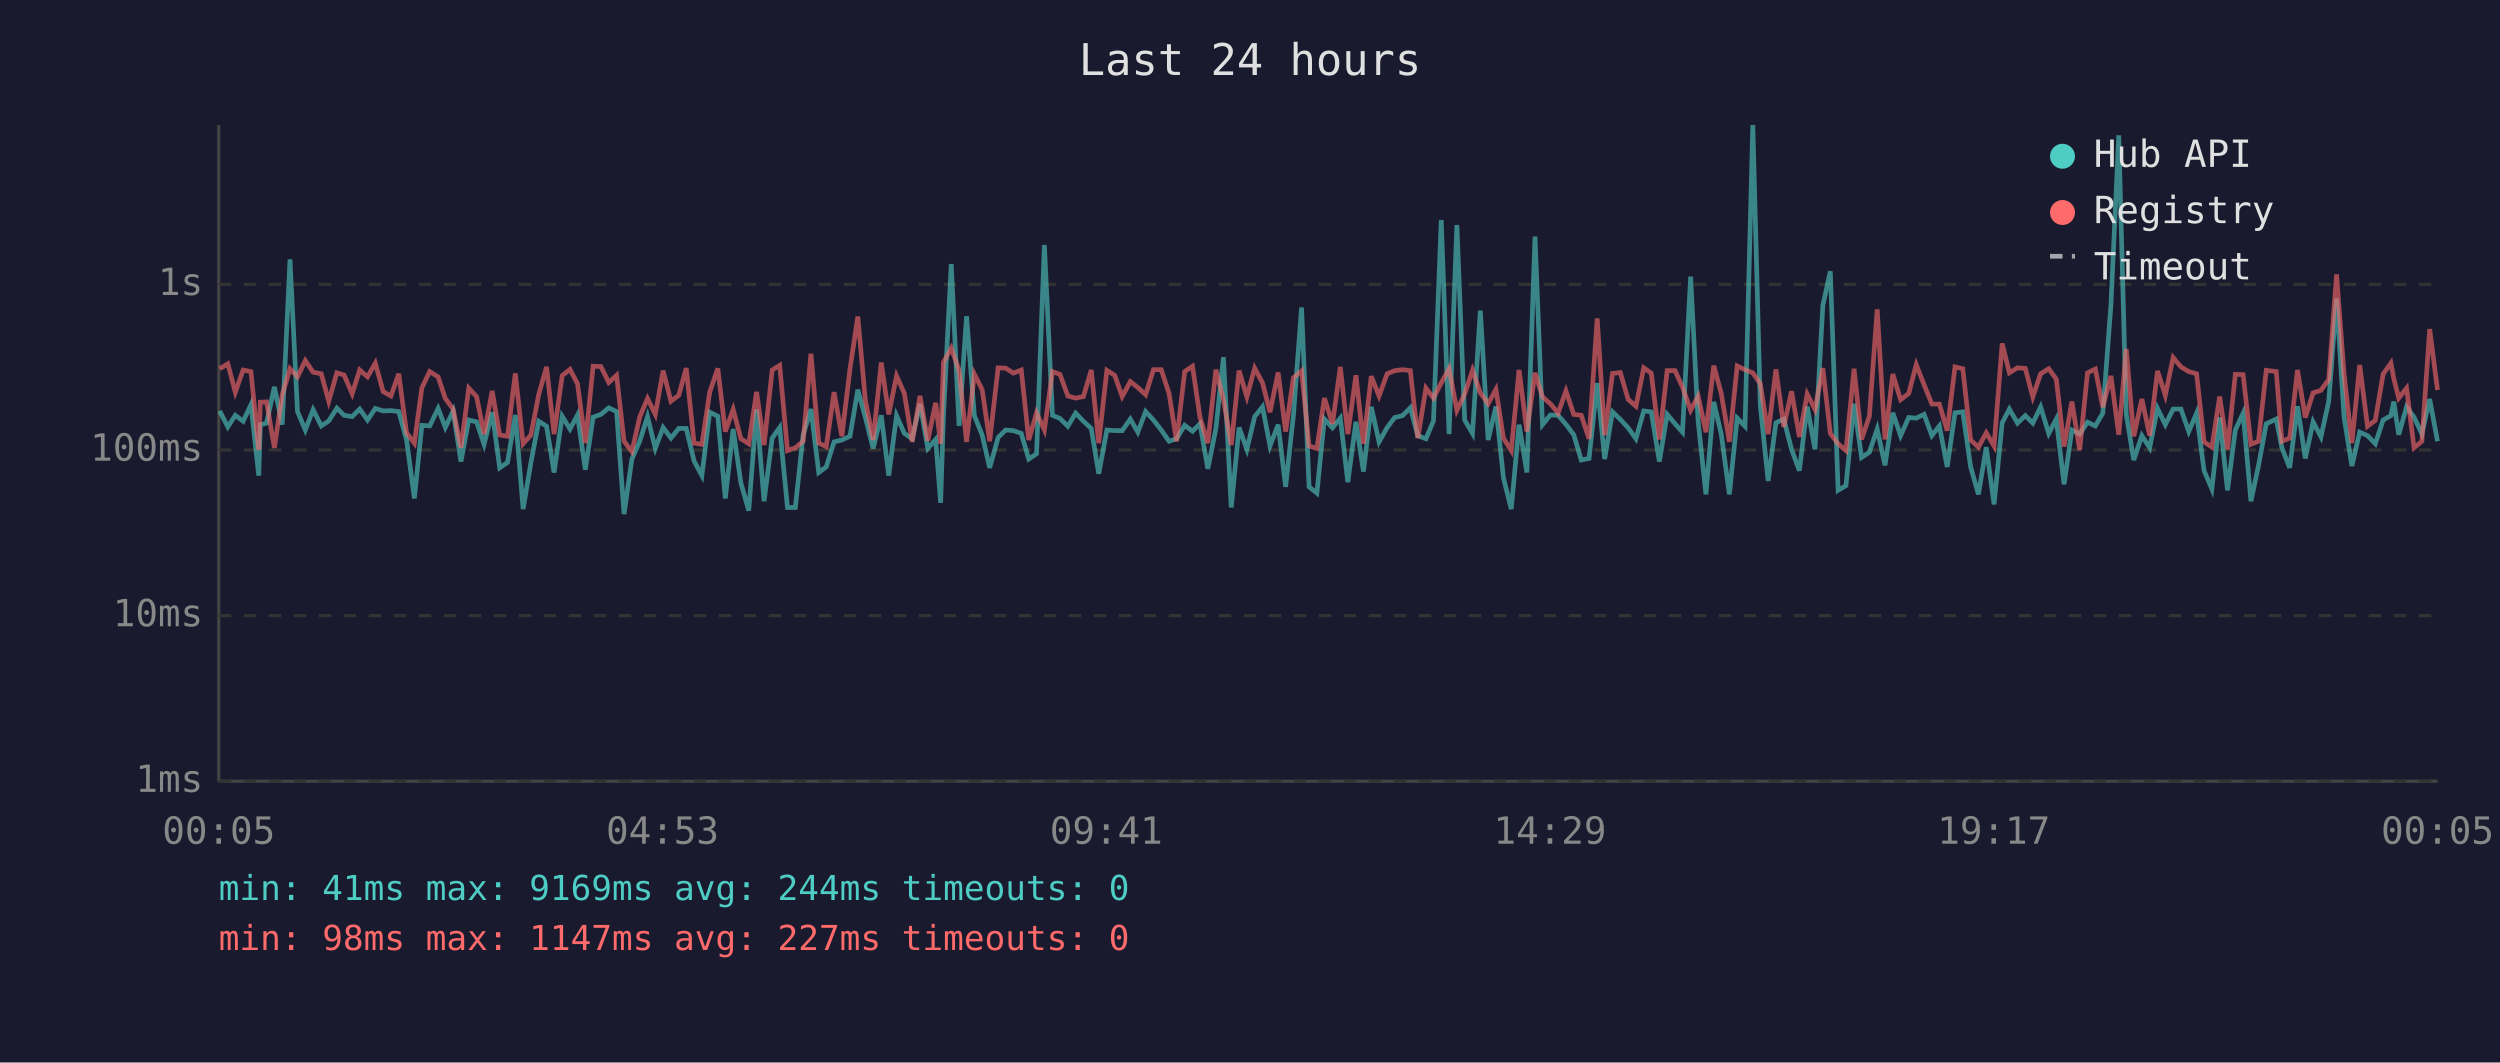
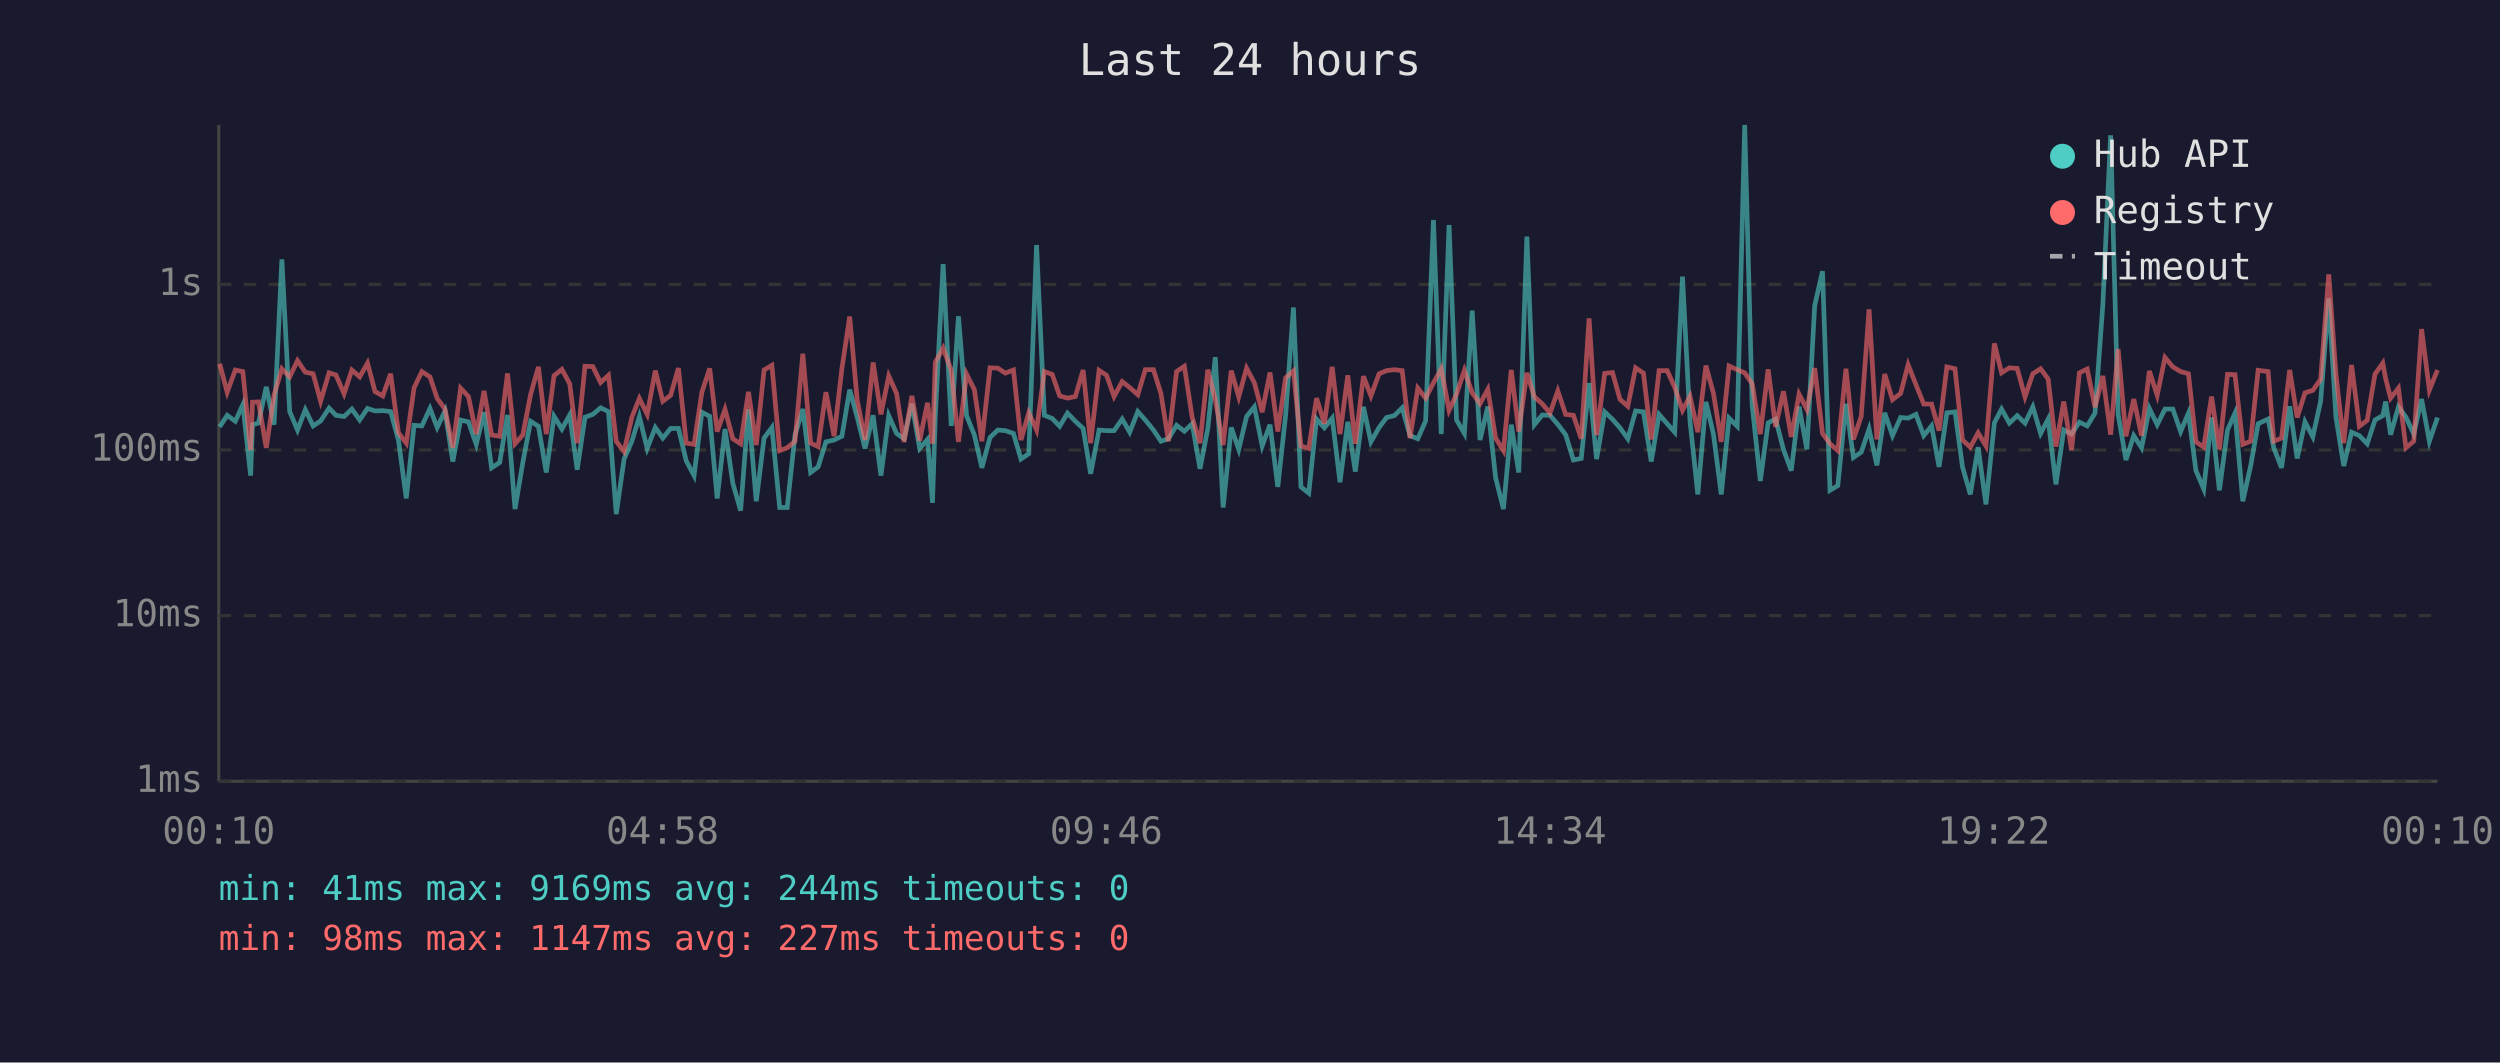
<svg xmlns="http://www.w3.org/2000/svg" viewBox="0 0 800 340" font-family="monospace" font-size="12">
  <rect width="800" height="340" fill="#1a1a2e" />
  <text x="400" y="24" fill="#e0e0e0" font-size="14" text-anchor="middle">Last 24 hours</text>
  <line x1="70" y1="40" x2="70" y2="250" stroke="#444" stroke-width="1" />
  <line x1="70" y1="250" x2="780" y2="250" stroke="#444" stroke-width="1" />
  <line x1="70" y1="250" x2="780" y2="250" stroke="#333" stroke-width="1" stroke-dasharray="4" />
  <text x="65" y="250" fill="#888" text-anchor="end" dominant-baseline="middle">1ms</text>
  <line x1="70" y1="197" x2="780" y2="197" stroke="#333" stroke-width="1" stroke-dasharray="4" />
  <text x="65" y="197" fill="#888" text-anchor="end" dominant-baseline="middle">10ms</text>
  <line x1="70" y1="144" x2="780" y2="144" stroke="#333" stroke-width="1" stroke-dasharray="4" />
  <text x="65" y="144" fill="#888" text-anchor="end" dominant-baseline="middle">100ms</text>
  <line x1="70" y1="91" x2="780" y2="91" stroke="#333" stroke-width="1" stroke-dasharray="4" />
  <text x="65" y="91" fill="#888" text-anchor="end" dominant-baseline="middle">1s</text>
-   <text x="70" y="270" fill="#888" text-anchor="middle">00:05</text>
-   <text x="212" y="270" fill="#888" text-anchor="middle">04:53</text>
-   <text x="354" y="270" fill="#888" text-anchor="middle">09:41</text>
-   <text x="496" y="270" fill="#888" text-anchor="middle">14:29</text>
-   <text x="638" y="270" fill="#888" text-anchor="middle">19:17</text>
-   <text x="780" y="270" fill="#888" text-anchor="middle">00:05</text>
-   <polyline points="70.3,131.5 72.9,136.6 75.3,132.9 77.8,134.8 80.3,129.5 82.8,152.2 83.3,135.9 85.3,135.4 87.8,123.8 90.3,135.9 92.8,83.0 95.2,131.7 97.7,137.6 100.2,131.1 102.8,136.3 105.2,134.7 107.8,130.6 110.1,132.9 112.7,133.3 115.1,130.9 117.6,134.4 120.1,130.7 122.6,131.5 125.1,131.4 127.6,131.7 130.1,140.8 132.6,159.5 135.0,136.1 137.5,136.3 140.2,130.7 142.5,136.8 145.0,131.5 147.5,147.7 150.0,134.4 152.5,135.0 154.9,142.2 157.5,131.9 159.9,149.7 162.4,148.0 164.9,132.8 167.4,162.9 169.9,148.0 172.4,134.8 174.9,136.4 177.3,151.2 179.9,133.2 182.4,137.3 184.8,132.8 187.3,150.3 189.8,133.5 192.3,132.6 194.8,130.5 197.3,131.7 199.7,164.5 202.2,146.9 204.7,141.2 207.2,133.3 209.7,143.5 212.2,136.8 214.7,140.2 217.2,137.1 219.6,137.1 222.1,147.5 224.6,152.2 227.1,131.9 229.7,133.2 232.1,159.5 234.6,137.3 237.1,154.6 239.6,163.4 242.1,131.0 244.5,160.4 247.1,140.2 249.5,136.8 252.0,162.4 254.5,162.4 257.0,139.2 259.5,130.9 262.0,151.2 264.4,149.4 266.9,141.4 269.4,140.8 272.0,139.6 274.5,124.7 276.9,133.5 279.4,143.5 282.0,132.9 284.4,152.2 286.9,133.0 289.4,138.7 291.9,140.4 294.4,129.2 296.9,143.5 299.4,140.6 301.0,160.9 301.9,133.2 304.4,84.5 306.9,136.3 309.3,101.2 311.8,133.0 314.3,139.2 316.7,149.7 319.4,140.0 321.8,137.6 324.3,137.8 326.8,138.7 329.2,146.9 331.7,145.2 334.2,78.4 336.8,132.9 339.2,133.9 341.7,136.4 344.2,132.2 346.7,134.8 349.2,137.1 351.6,151.6 354.2,137.6 356.7,137.8 359.1,137.8 361.7,134.1 364.1,138.3 366.6,131.7 369.1,134.4 371.6,137.6 374.1,141.2 376.5,140.4 379.1,136.1 381.6,138.0 384.0,135.6 386.5,150.0 389.1,137.1 391.5,114.3 394.0,162.4 396.5,136.8 399.0,143.8 401.5,133.3 404.0,130.2 406.4,142.7 409.0,135.9 411.4,155.8 413.9,132.9 416.5,98.4 418.9,155.8 421.4,157.8 423.8,134.1 426.4,136.9 428.9,133.8 431.3,154.3 433.9,135.0 436.3,150.9 438.8,130.2 441.3,141.4 443.9,136.8 446.3,133.6 448.8,133.0 451.3,130.5 453.7,139.4 456.3,140.4 458.7,134.7 461.2,70.4 463.7,138.9 466.2,72.0 468.7,134.4 471.2,138.7 473.7,99.4 476.2,140.8 478.7,130.1 481.1,152.9 483.6,162.9 486.1,135.9 488.6,151.2 491.2,75.7 493.6,135.9 496.1,132.8 498.6,132.9 501.1,135.8 503.6,139.1 506.0,147.2 508.5,146.7 511.1,122.6 513.5,146.9 516.0,131.8 518.5,134.2 521.0,136.9 523.5,140.4 526.0,131.5 528.4,131.8 531.0,147.7 533.5,132.6 536.0,135.6 538.4,138.3 541.0,88.5 543.4,134.8 545.9,158.2 548.4,128.6 550.8,138.9 553.4,158.2 555.9,133.8 558.4,136.4 560.9,40.0 563.3,129.8 565.8,153.9 568.3,135.3 570.8,134.1 573.3,143.8 575.8,150.6 578.3,130.1 580.8,143.8 583.3,97.8 585.7,86.8 588.2,156.9 590.7,155.4 593.3,129.2 595.7,146.4 598.2,144.7 600.7,137.3 603.2,148.9 605.7,132.1 608.2,139.4 610.8,133.6 613.2,133.8 615.7,132.6 618.2,139.4 620.6,136.3 623.1,149.4 625.6,132.1 628.1,131.8 630.6,149.4 633.1,158.2 635.6,143.1 638.1,161.4 640.7,135.3 643.0,130.9 645.6,135.4 648.1,133.0 650.5,135.4 653.0,130.2 655.6,138.7 658.0,134.1 660.5,155.0 663.0,137.6 665.5,138.9 668.0,135.1 670.5,136.3 672.9,132.2 675.5,97.6 678.0,43.3 680.4,132.6 682.8,147.2 685.4,139.4 687.9,143.3 690.4,130.7 692.9,135.9 695.4,130.9 697.9,130.9 700.4,138.1 702.9,132.2 705.3,150.6 707.8,156.5 710.3,133.6 712.8,156.9 715.3,137.6 717.8,132.2 720.3,160.4 722.7,149.1 725.2,135.6 728.4,134.1 730.2,143.3 732.7,149.7 735.2,130.0 737.7,146.7 740.2,135.0 742.7,139.8 745.2,128.4 747.7,95.5 750.1,133.5 752.6,149.1 755.1,138.3 757.6,139.4 760.1,142.0 762.6,134.4 765.1,133.0 766.0,128.5 767.6,139.1 770.1,130.2 772.5,133.5 775.0,138.9 777.5,127.7 780.0,141.2" fill="none" stroke="#4ecdc4" stroke-width="1.5" opacity="0.6" />
-   <polyline points="70.3,118.0 72.9,116.4 75.3,125.5 77.8,118.4 80.3,118.9 82.8,144.0 83.3,128.7 85.3,128.6 87.8,143.3 90.3,126.4 92.8,118.0 95.2,120.6 97.7,115.4 100.2,119.1 102.8,119.6 105.2,128.4 107.8,119.3 110.1,120.0 112.7,126.0 115.1,118.4 117.6,120.6 120.1,116.2 122.6,125.3 125.1,126.7 127.6,119.6 130.1,138.5 132.6,141.8 135.0,124.1 137.5,118.9 140.2,120.6 142.5,127.5 145.0,130.9 147.5,143.3 150.0,124.2 152.5,126.9 154.9,138.9 157.5,125.1 159.9,139.2 162.4,139.6 164.9,119.5 167.4,142.0 169.9,139.2 172.4,126.2 174.9,117.4 177.3,138.9 179.9,120.2 182.4,118.2 184.8,122.8 187.3,141.8 189.8,117.2 192.3,117.3 194.8,122.4 197.3,120.1 199.7,141.2 202.2,144.5 204.7,133.5 207.2,127.5 209.7,132.6 212.2,118.6 214.7,128.4 217.2,126.5 219.6,117.8 222.1,141.8 224.6,142.2 227.1,125.5 229.7,117.9 232.1,138.1 234.6,131.0 237.1,140.4 239.6,142.0 242.1,125.4 244.5,142.4 247.1,118.4 249.5,116.9 252.0,144.2 254.5,143.3 257.0,141.2 259.5,113.2 262.0,141.8 264.4,142.9 266.9,125.5 269.4,139.6 272.0,118.0 274.5,101.3 276.9,128.0 279.4,140.8 282.0,116.0 284.4,132.6 286.9,120.3 289.4,125.9 291.9,141.4 294.4,126.7 296.9,141.0 299.4,128.9 301.0,142.0 301.9,115.9 304.4,111.4 306.9,118.5 309.3,141.4 311.8,119.7 314.3,124.7 316.7,141.2 319.4,117.7 321.8,117.8 324.3,119.4 326.8,118.4 329.2,140.8 331.7,132.1 334.2,137.6 336.8,118.9 339.2,119.8 341.7,126.7 344.2,127.4 346.7,126.9 349.2,118.4 351.6,141.8 354.2,118.5 356.7,120.1 359.1,126.9 361.7,122.1 364.1,124.0 366.6,126.3 369.1,118.3 371.6,118.3 374.1,125.9 376.5,141.2 379.1,118.9 381.6,117.2 384.0,133.6 386.5,141.8 389.1,118.3 391.5,127.9 394.0,142.4 396.5,118.6 399.0,127.0 401.5,117.8 404.0,122.5 406.4,131.9 409.0,119.2 411.4,138.1 413.9,120.9 416.5,118.7 418.9,142.7 421.4,143.5 423.8,127.4 426.4,135.6 428.9,117.4 431.3,138.9 433.9,120.1 436.3,142.0 438.8,120.4 441.3,126.7 443.9,119.6 446.3,118.6 448.8,118.3 451.3,118.6 453.7,140.2 456.3,124.2 458.7,127.4 461.2,122.5 463.7,118.0 466.2,131.3 468.7,126.1 471.2,118.5 473.7,125.7 476.2,129.2 478.7,124.6 481.1,140.2 483.6,144.2 486.1,118.4 488.6,138.1 491.2,119.3 493.6,127.0 496.1,129.2 498.6,132.2 501.1,125.1 503.6,132.6 506.0,132.9 508.5,140.4 511.1,101.9 513.5,139.2 516.0,119.5 518.5,119.2 521.0,127.8 523.5,130.0 526.0,117.7 528.4,119.4 531.0,140.6 533.5,118.6 536.0,118.6 538.4,123.9 541.0,131.3 543.4,126.8 545.9,138.3 548.4,117.0 550.8,125.9 553.4,141.4 555.9,117.1 558.4,118.3 560.9,119.3 563.3,122.8 565.8,138.9 568.3,118.2 570.8,136.6 573.3,125.2 575.8,139.8 578.3,126.1 580.8,131.0 583.3,117.8 585.7,138.7 588.2,142.0 590.7,144.2 593.3,118.0 595.7,140.6 598.2,133.2 600.7,99.0 603.2,140.6 605.7,119.7 608.2,127.9 610.8,125.9 613.2,116.7 615.7,123.1 618.2,129.3 620.6,129.3 623.1,137.8 625.6,117.4 628.1,118.0 630.6,140.8 633.1,143.1 635.6,138.5 638.1,142.7 640.7,109.9 643.0,119.3 645.6,117.7 648.1,117.9 650.5,127.0 653.0,119.6 655.6,118.0 658.0,121.3 660.5,142.9 663.0,128.5 665.5,144.0 668.0,119.3 670.5,118.1 672.9,130.3 675.5,120.3 678.0,139.1 680.4,111.7 682.8,139.6 685.4,127.7 687.9,139.4 690.4,118.7 692.9,126.5 695.4,114.4 697.9,117.4 700.4,118.9 702.9,119.6 705.3,141.4 707.8,143.1 710.3,126.9 712.8,143.8 715.3,119.8 717.8,119.9 720.3,142.2 722.7,141.2 725.2,118.5 728.4,118.9 730.2,141.2 732.7,140.2 735.2,118.4 737.7,133.6 740.2,125.7 742.7,124.9 745.2,121.4 747.7,87.8 750.1,119.8 752.6,141.8 755.1,116.8 757.6,136.4 760.1,134.5 762.6,119.7 765.1,116.2 766.0,121.1 767.6,127.4 770.1,124.2 772.5,143.3 775.0,141.2 777.5,105.3 780.0,124.8" fill="none" stroke="#ff6b6b" stroke-width="1.5" opacity="0.6" />
+   <text x="70" y="270" fill="#888" text-anchor="middle">00:10</text>
+   <text x="212" y="270" fill="#888" text-anchor="middle">04:58</text>
+   <text x="354" y="270" fill="#888" text-anchor="middle">09:46</text>
+   <text x="496" y="270" fill="#888" text-anchor="middle">14:34</text>
+   <text x="638" y="270" fill="#888" text-anchor="middle">19:22</text>
+   <text x="780" y="270" fill="#888" text-anchor="middle">00:10</text>
+   <polyline points="70.3,136.6 72.7,132.9 75.3,134.8 77.7,129.5 80.2,152.2 80.8,135.9 82.7,135.4 85.2,123.8 87.7,135.9 90.2,83.0 92.7,131.7 95.2,137.6 97.7,131.1 100.2,136.3 102.6,134.7 105.3,130.6 107.5,132.9 110.1,133.3 112.6,130.9 115.1,134.4 117.6,130.7 120.0,131.5 122.5,131.4 125.0,131.7 127.5,140.8 130.0,159.5 132.5,136.1 135.0,136.3 137.6,130.7 139.9,136.8 142.4,131.5 144.9,147.7 147.4,134.4 149.9,135.0 152.4,142.2 154.9,131.9 157.3,149.7 159.9,148.0 162.4,132.8 164.8,162.9 167.3,148.0 169.8,134.8 172.3,136.4 174.8,151.2 177.3,133.2 179.8,137.3 182.3,132.8 184.7,150.3 187.2,133.5 189.7,132.6 192.2,130.5 194.7,131.7 197.2,164.5 199.7,146.9 202.2,141.2 204.6,133.3 207.1,143.5 209.7,136.8 212.1,140.2 214.6,137.1 217.1,137.1 219.6,147.5 222.1,152.2 224.6,131.9 227.1,133.2 229.5,159.5 232.0,137.3 234.5,154.6 237.0,163.4 239.5,131.0 242.0,160.4 244.5,140.2 247.0,136.8 249.5,162.4 251.9,162.4 254.4,139.2 256.9,130.9 259.4,151.2 261.8,149.4 264.3,141.4 266.9,140.8 269.4,139.6 271.9,124.7 274.3,133.5 276.8,143.5 279.4,132.9 281.9,152.2 284.4,133.0 286.9,138.7 289.3,140.4 291.8,129.2 294.3,143.5 296.8,140.6 298.4,160.9 299.3,133.2 301.8,84.5 304.4,136.3 306.7,101.2 309.3,133.0 311.8,139.2 314.2,149.7 316.8,140.0 319.3,137.6 321.7,137.8 324.3,138.7 326.7,146.9 329.2,145.2 331.7,78.4 334.2,132.9 336.7,133.9 339.1,136.4 341.6,132.2 344.1,134.8 346.6,137.1 349.0,151.6 351.7,137.6 354.1,137.8 356.5,137.8 359.1,134.1 361.5,138.3 364.1,131.7 366.5,134.4 369.1,137.6 371.5,141.2 373.9,140.4 376.5,136.1 379.0,138.0 381.5,135.6 384.0,150.0 386.5,137.1 388.9,114.3 391.4,162.4 394.0,136.8 396.4,143.8 398.9,133.3 401.4,130.2 403.9,142.7 406.4,135.9 408.9,155.8 411.4,132.9 413.9,98.4 416.3,155.8 418.8,157.8 421.3,134.1 423.8,136.9 426.3,133.8 428.8,154.3 431.3,135.0 433.7,150.9 436.3,130.2 438.7,141.4 441.3,136.8 443.7,133.6 446.2,133.0 448.7,130.5 451.2,139.4 453.7,140.4 456.2,134.7 458.7,70.4 461.2,138.9 463.7,72.0 466.1,134.4 468.6,138.7 471.1,99.4 473.6,140.8 476.1,130.1 478.6,152.9 481.1,162.9 483.6,135.9 486.0,151.2 488.6,75.7 491.0,135.9 493.5,132.8 496.0,132.9 498.5,135.8 501.0,139.1 503.5,147.2 506.0,146.7 508.5,122.6 510.9,146.9 513.5,131.8 516.0,134.2 518.4,136.9 520.9,140.4 523.4,131.5 525.9,131.8 528.4,147.7 530.9,132.6 533.5,135.6 535.9,138.3 538.4,88.5 540.8,134.8 543.3,158.2 545.9,128.6 548.3,138.9 550.8,158.2 553.3,133.8 555.9,136.4 558.3,40.0 560.7,129.8 563.3,153.9 565.8,135.3 568.2,134.1 570.7,143.8 573.2,150.6 575.7,130.1 578.2,143.8 580.7,97.8 583.2,86.8 585.6,156.9 588.1,155.4 590.7,129.2 593.1,146.4 595.6,144.7 598.1,137.3 600.6,148.9 603.1,132.1 605.6,139.4 608.2,133.6 610.6,133.8 613.1,132.6 615.6,139.4 618.1,136.3 620.5,149.4 623.0,132.1 625.6,131.8 628.0,149.4 630.5,158.2 633.0,143.1 635.5,161.4 638.2,135.3 640.5,130.9 643.0,135.4 645.5,133.0 648.0,135.4 650.5,130.2 653.0,138.7 655.4,134.1 657.9,155.0 660.4,137.6 662.9,138.9 665.4,135.1 667.9,136.3 670.4,132.2 672.9,97.6 675.4,43.3 677.8,132.6 680.3,147.2 682.8,139.4 685.3,143.3 687.8,130.7 690.3,135.9 692.8,130.9 695.3,130.9 697.8,138.1 700.3,132.2 702.7,150.6 705.2,156.5 707.7,133.6 710.2,156.9 712.8,137.6 715.2,132.2 717.7,160.4 720.2,149.1 722.6,135.6 725.8,134.1 727.6,143.3 730.1,149.7 732.7,130.0 735.1,146.7 737.6,135.0 740.1,139.8 742.6,128.4 745.2,95.5 747.5,133.5 750.0,149.1 752.5,138.3 755.0,139.4 757.5,142.0 760.0,134.4 762.5,133.0 763.4,128.5 765.0,139.1 767.5,130.2 769.9,133.5 772.4,138.9 774.9,127.7 777.4,141.2 780.0,133.6" fill="none" stroke="#4ecdc4" stroke-width="1.5" opacity="0.6" />
+   <polyline points="70.3,116.4 72.7,125.5 75.3,118.4 77.7,118.9 80.2,144.0 80.8,128.7 82.7,128.6 85.2,143.3 87.7,126.4 90.2,118.0 92.7,120.6 95.2,115.4 97.7,119.1 100.2,119.6 102.6,128.4 105.3,119.3 107.5,120.0 110.1,126.0 112.6,118.4 115.1,120.6 117.6,116.2 120.0,125.3 122.5,126.7 125.0,119.6 127.5,138.5 130.0,141.8 132.5,124.1 135.0,118.9 137.6,120.6 139.9,127.5 142.4,130.9 144.9,143.3 147.4,124.2 149.9,126.9 152.4,138.9 154.9,125.1 157.3,139.2 159.9,139.6 162.4,119.5 164.8,142.0 167.3,139.2 169.8,126.2 172.3,117.4 174.8,138.9 177.3,120.2 179.8,118.2 182.3,122.8 184.7,141.8 187.2,117.2 189.7,117.3 192.2,122.4 194.7,120.1 197.2,141.2 199.7,144.5 202.2,133.5 204.6,127.5 207.1,132.6 209.7,118.6 212.1,128.4 214.6,126.5 217.1,117.8 219.6,141.8 222.1,142.2 224.6,125.5 227.1,117.9 229.5,138.1 232.0,131.0 234.5,140.4 237.0,142.0 239.5,125.4 242.0,142.4 244.5,118.4 247.0,116.9 249.5,144.2 251.9,143.3 254.4,141.2 256.9,113.2 259.4,141.8 261.8,142.9 264.3,125.5 266.9,139.6 269.4,118.0 271.9,101.3 274.3,128.0 276.8,140.8 279.4,116.0 281.9,132.6 284.4,120.3 286.9,125.9 289.3,141.4 291.8,126.7 294.3,141.0 296.8,128.9 298.4,142.0 299.3,115.9 301.8,111.4 304.4,118.5 306.7,141.4 309.3,119.7 311.8,124.7 314.2,141.2 316.8,117.7 319.3,117.8 321.7,119.4 324.3,118.4 326.7,140.8 329.2,132.1 331.7,137.6 334.2,118.9 336.7,119.8 339.1,126.7 341.6,127.4 344.1,126.9 346.6,118.4 349.0,141.8 351.7,118.5 354.1,120.1 356.5,126.9 359.1,122.1 361.5,124.0 364.1,126.3 366.5,118.3 369.1,118.3 371.5,125.9 373.9,141.2 376.5,118.9 379.0,117.2 381.5,133.6 384.0,141.8 386.5,118.3 388.9,127.9 391.4,142.4 394.0,118.6 396.4,127.0 398.9,117.8 401.4,122.5 403.9,131.9 406.4,119.2 408.9,138.1 411.4,120.9 413.9,118.7 416.3,142.7 418.8,143.5 421.3,127.4 423.8,135.6 426.3,117.4 428.8,138.9 431.3,120.1 433.7,142.0 436.3,120.4 438.7,126.7 441.3,119.6 443.7,118.6 446.2,118.3 448.7,118.6 451.2,140.2 453.7,124.2 456.2,127.4 458.7,122.5 461.2,118.0 463.7,131.3 466.1,126.1 468.6,118.5 471.1,125.7 473.6,129.2 476.1,124.6 478.6,140.2 481.1,144.2 483.6,118.4 486.0,138.1 488.6,119.3 491.0,127.0 493.5,129.2 496.0,132.2 498.5,125.1 501.0,132.6 503.5,132.9 506.0,140.4 508.5,101.9 510.9,139.2 513.5,119.5 516.0,119.2 518.4,127.8 520.9,130.0 523.4,117.7 525.9,119.4 528.4,140.6 530.9,118.6 533.5,118.6 535.9,123.9 538.4,131.3 540.8,126.8 543.3,138.3 545.9,117.0 548.3,125.9 550.8,141.4 553.3,117.1 555.9,118.3 558.3,119.3 560.7,122.8 563.3,138.9 565.8,118.2 568.2,136.6 570.7,125.2 573.2,139.8 575.7,126.1 578.2,131.0 580.7,117.8 583.2,138.7 585.6,142.0 588.1,144.2 590.7,118.0 593.1,140.6 595.6,133.2 598.1,99.0 600.6,140.6 603.1,119.7 605.6,127.9 608.2,125.9 610.6,116.7 613.1,123.1 615.6,129.3 618.1,129.3 620.5,137.8 623.0,117.4 625.6,118.0 628.0,140.8 630.5,143.1 633.0,138.5 635.5,142.7 638.2,109.9 640.5,119.3 643.0,117.7 645.5,117.9 648.0,127.0 650.5,119.6 653.0,118.0 655.4,121.3 657.9,142.9 660.4,128.5 662.9,144.0 665.4,119.3 667.9,118.1 670.4,130.3 672.9,120.3 675.4,139.1 677.8,111.7 680.3,139.6 682.8,127.7 685.3,139.4 687.8,118.7 690.3,126.5 692.8,114.4 695.3,117.4 697.8,118.9 700.3,119.6 702.7,141.4 705.2,143.1 707.7,126.9 710.2,143.8 712.8,119.8 715.2,119.9 717.7,142.2 720.2,141.2 722.6,118.5 725.8,118.9 727.6,141.2 730.1,140.2 732.7,118.4 735.1,133.6 737.6,125.7 740.1,124.9 742.6,121.4 745.2,87.8 747.5,119.8 750.0,141.8 752.5,116.8 755.0,136.4 757.5,134.5 760.0,119.7 762.5,116.2 763.4,121.1 765.0,127.4 767.5,124.2 769.9,143.3 772.4,141.2 774.9,105.3 777.4,124.8 780.0,118.4" fill="none" stroke="#ff6b6b" stroke-width="1.5" opacity="0.6" />
  <circle cx="660" cy="50" r="4" fill="#4ecdc4" />
  <text x="670" y="50" fill="#e0e0e0" dominant-baseline="middle">Hub API</text>
  <circle cx="660" cy="68" r="4" fill="#ff6b6b" />
  <text x="670" y="68" fill="#e0e0e0" dominant-baseline="middle">Registry</text>
  <line x1="656" y1="82" x2="664" y2="82" stroke="#e0e0e0" stroke-width="1.5" stroke-dasharray="4,3" opacity="0.7" />
  <text x="670" y="86" fill="#e0e0e0" dominant-baseline="middle">Timeout</text>
  <text x="70" y="288" fill="#4ecdc4" font-size="11">min: 41ms  max: 9169ms  avg: 244ms  timeouts: 0</text>
  <text x="70" y="304" fill="#ff6b6b" font-size="11">min: 98ms  max: 1147ms  avg: 227ms  timeouts: 0</text>
</svg>
